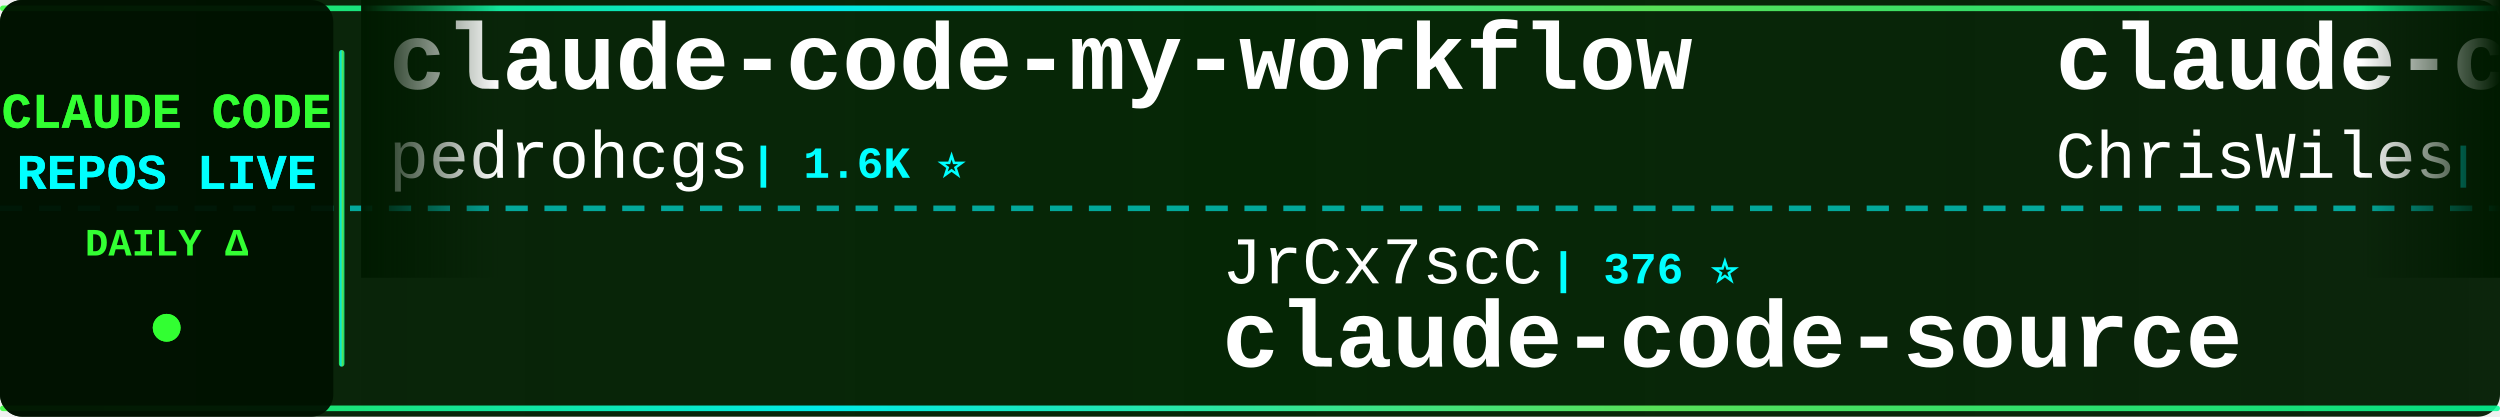
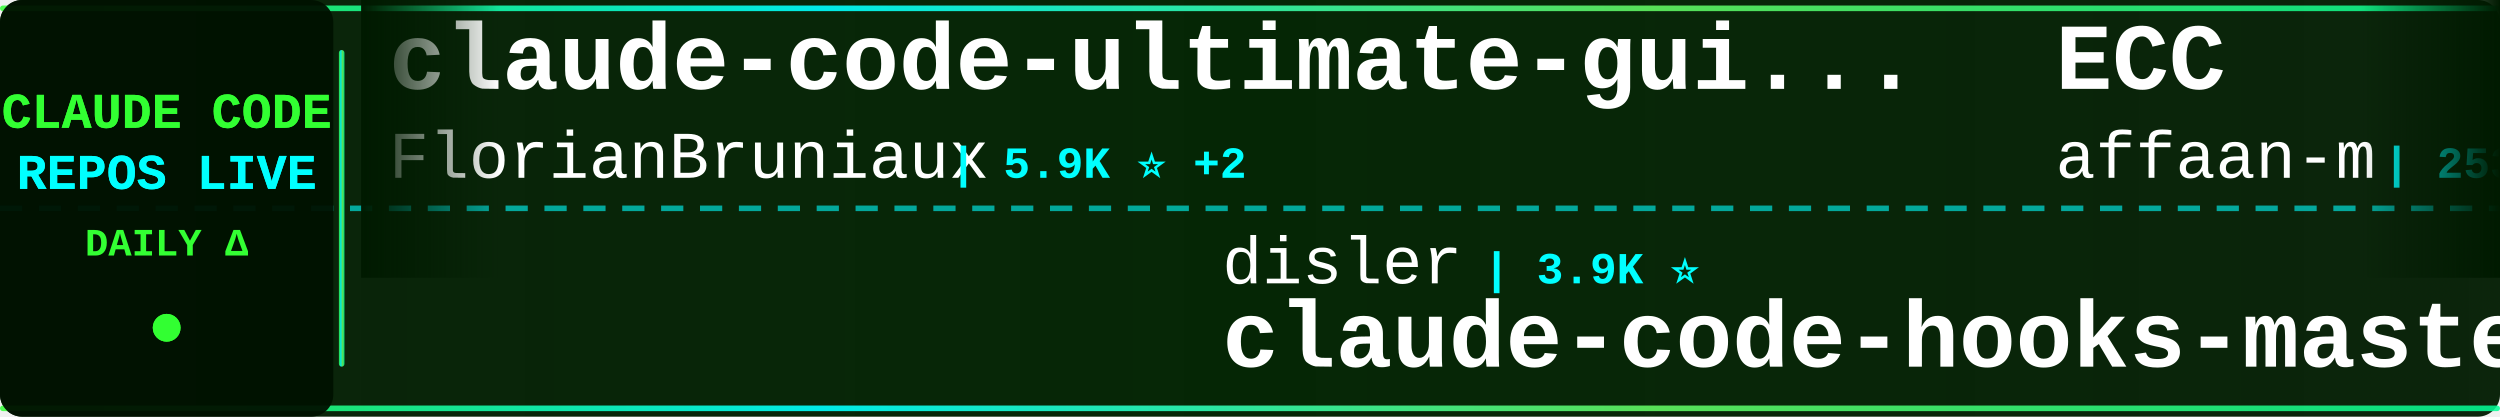
<svg xmlns="http://www.w3.org/2000/svg" width="900" height="150">
  <defs>
    <linearGradient id="tickerBg" x1="0%" y1="0%" x2="100%" y2="0%">
      <stop offset="0%" style="stop-color:#001a00;stop-opacity:0.95" />
      <stop offset="50%" style="stop-color:#002200;stop-opacity:0.98" />
      <stop offset="100%" style="stop-color:#001a00;stop-opacity:0.95" />
    </linearGradient>
    <linearGradient id="borderGrad" x1="0%" y1="0%" x2="100%" y2="0%">
      <stop offset="0%" style="stop-color:#33ff33;stop-opacity:0.85">
        <animate attributeName="stop-opacity" values="0.85;1;0.85" dur="2s" repeatCount="indefinite" />
      </stop>
      <stop offset="33%" style="stop-color:#00ffff;stop-opacity:0.9">
        <animate attributeName="stop-opacity" values="0.9;1;0.9" dur="2.2s" repeatCount="indefinite" />
      </stop>
      <stop offset="66%" style="stop-color:#66ff66;stop-opacity:0.85">
        <animate attributeName="stop-opacity" values="0.85;1;0.85" dur="1.8s" repeatCount="indefinite" />
      </stop>
      <stop offset="100%" style="stop-color:#00ff99;stop-opacity:0.85">
        <animate attributeName="stop-opacity" values="0.85;1;0.85" dur="2s" repeatCount="indefinite" />
      </stop>
    </linearGradient>
    <filter id="textGlow">
      <feGaussianBlur stdDeviation="0.1" result="coloredBlur" />
      <feMerge>
        <feMergeNode in="coloredBlur" />
        <feMergeNode in="SourceGraphic" />
      </feMerge>
    </filter>
    <filter id="metricGlow">
      <feGaussianBlur stdDeviation="0.2" result="coloredBlur" />
      <feMerge>
        <feMergeNode in="coloredBlur" />
        <feMergeNode in="SourceGraphic" />
      </feMerge>
    </filter>
    <linearGradient id="leftFade" x1="0%" y1="0%" x2="100%" y2="0%">
      <stop offset="0%" style="stop-color:#001a00;stop-opacity:1" />
      <stop offset="100%" style="stop-color:#001a00;stop-opacity:0" />
    </linearGradient>
    <linearGradient id="rightFade" x1="0%" y1="0%" x2="100%" y2="0%">
      <stop offset="0%" style="stop-color:#001a00;stop-opacity:0" />
      <stop offset="100%" style="stop-color:#001a00;stop-opacity:1" />
    </linearGradient>
  </defs>
  <rect width="900" height="150" fill="url(#tickerBg)" rx="8" />
  <rect x="0" y="2" width="900" height="2" fill="url(#borderGrad)" rx="1" />
  <rect x="0" y="146" width="900" height="2" fill="url(#borderGrad)" rx="1" />
  <line x1="0" y1="75" x2="900" y2="75" stroke="#00ffff" stroke-width="2" stroke-dasharray="8 6" opacity="0.6" />
  <rect x="0" y="0" width="120" height="150" fill="#001100" opacity="0.95" rx="8" />
  <text x="60" y="46" font-family="'Courier New', monospace" font-size="18" font-weight="bold" fill="#33ff33" text-anchor="middle" filter="url(#textGlow)">
    CLAUDE CODE
  </text>
  <text x="60" y="68" font-family="'Courier New', monospace" font-size="18" font-weight="bold" fill="#00ffff" text-anchor="middle" filter="url(#textGlow)">
    REPOS LIVE
  </text>
  <text x="60" y="92" font-family="'Courier New', monospace" font-size="14" font-weight="bold" fill="#33ff33" text-anchor="middle">
    DAILY Δ
  </text>
  <circle cx="60" cy="118" r="5" fill="#33ff33" filter="url(#metricGlow)">
    <animate attributeName="r" values="4;6;4" dur="1.5s" repeatCount="indefinite" />
    <animate attributeName="opacity" values="0.6;1;0.6" dur="1.5s" repeatCount="indefinite" />
  </circle>
  <rect x="122" y="18" width="2" height="114" fill="url(#borderGrad)" rx="1" />
  <clipPath id="tickerClip">
    <rect x="130" y="0" width="770" height="150" />
  </clipPath>
  <g clip-path="url(#tickerClip)">
    <g id="tickerItems">
      <animateTransform attributeName="transform" attributeType="XML" type="translate" from="0 0" to="-3000 0" dur="54s" repeatCount="indefinite" />
      <g transform="translate(0, 0)">
-         <text x="140" y="32" font-family="'Courier New', monospace" font-size="34" font-weight="bold" fill="#ffffff">claude-code-my-workflow</text>
-         <text x="140" y="64" font-family="'Courier New', monospace" font-size="24" font-weight="normal" fill="#ffffff" opacity="1.0">pedrohcgs</text>
-         <text x="270" y="64" font-family="'Courier New', monospace" font-size="16" font-weight="bold" fill="#00ffff"> | 1.6K ⭐</text>
+         <text x="140" y="32" font-family="'Courier New', monospace" font-size="34" font-weight="bold" fill="#ffffff">claude-code-ultimate-gui...</text>
+         <text x="140" y="64" font-family="'Courier New', monospace" font-size="24" font-weight="normal" fill="#ffffff" opacity="1.0">FlorianBruniaux</text>
+         <text x="342" y="64" font-family="'Courier New', monospace" font-size="16" font-weight="bold" fill="#00ffff"> | 5.9K ⭐ +2</text>
      </g>
      <g transform="translate(300, 0)">
-         <text x="140" y="102" font-family="'Courier New', monospace" font-size="24" font-weight="normal" fill="#ffffff" opacity="1.0">JrCx7scC</text>
-         <text x="258" y="102" font-family="'Courier New', monospace" font-size="16" font-weight="bold" fill="#00ffff"> | 376 ⭐</text>
-         <text x="140" y="132" font-family="'Courier New', monospace" font-size="34" font-weight="bold" fill="#ffffff">claude-code-source</text>
+         <text x="140" y="102" font-family="'Courier New', monospace" font-size="24" font-weight="normal" fill="#ffffff" opacity="1.0">disler</text>
+         <text x="234" y="102" font-family="'Courier New', monospace" font-size="16" font-weight="bold" fill="#00ffff"> | 3.9K ⭐</text>
+         <text x="140" y="132" font-family="'Courier New', monospace" font-size="34" font-weight="bold" fill="#ffffff">claude-code-hooks-master...</text>
      </g>
      <g transform="translate(600, 0)">
-         <text x="140" y="32" font-family="'Courier New', monospace" font-size="34" font-weight="bold" fill="#ffffff">claude-code-showcase</text>
-         <text x="140" y="64" font-family="'Courier New', monospace" font-size="24" font-weight="normal" fill="#ffffff" opacity="1.0">ChrisWiles</text>
-         <text x="282" y="64" font-family="'Courier New', monospace" font-size="16" font-weight="bold" fill="#00ffff"> | 6.1K ⭐</text>
+         <text x="140" y="32" font-family="'Courier New', monospace" font-size="34" font-weight="bold" fill="#ffffff">ECC</text>
+         <text x="140" y="64" font-family="'Courier New', monospace" font-size="24" font-weight="normal" fill="#ffffff" opacity="1.0">affaan-m</text>
+         <text x="258" y="64" font-family="'Courier New', monospace" font-size="16" font-weight="bold" fill="#00ffff"> | 253.6K ⭐ +528</text>
      </g>
      <g transform="translate(900, 0)">
-         <text x="140" y="102" font-family="'Courier New', monospace" font-size="24" font-weight="normal" fill="#ffffff" opacity="1.0">digitalsamba</text>
-         <text x="306" y="102" font-family="'Courier New', monospace" font-size="16" font-weight="bold" fill="#00ffff"> | 2.1K ⭐ +1</text>
-         <text x="140" y="132" font-family="'Courier New', monospace" font-size="34" font-weight="bold" fill="#ffffff">claude-code-video-toolki...</text>
+         <text x="140" y="102" font-family="'Courier New', monospace" font-size="24" font-weight="normal" fill="#ffffff" opacity="1.0">luyao618</text>
+         <text x="258" y="102" font-family="'Courier New', monospace" font-size="16" font-weight="bold" fill="#00ffff"> | 1.7K ⭐</text>
+         <text x="140" y="132" font-family="'Courier New', monospace" font-size="34" font-weight="bold" fill="#ffffff">Claude-Code-Source-Study</text>
      </g>
      <g transform="translate(1200, 0)">
-         <text x="140" y="32" font-family="'Courier New', monospace" font-size="34" font-weight="bold" fill="#ffffff">Open-ClaudeCode</text>
-         <text x="140" y="64" font-family="'Courier New', monospace" font-size="24" font-weight="normal" fill="#ffffff" opacity="1.0">LING71671</text>
-         <text x="270" y="64" font-family="'Courier New', monospace" font-size="16" font-weight="bold" fill="#00ffff"> | 948 ⭐</text>
+         <text x="140" y="32" font-family="'Courier New', monospace" font-size="34" font-weight="bold" fill="#ffffff">andrej-karpathy-skills</text>
+         <text x="140" y="64" font-family="'Courier New', monospace" font-size="24" font-weight="normal" fill="#ffffff" opacity="1.0">multica-ai</text>
+         <text x="282" y="64" font-family="'Courier New', monospace" font-size="16" font-weight="bold" fill="#00ffff"> | 211.0K ⭐ +86</text>
      </g>
      <g transform="translate(1500, 0)">
-         <text x="140" y="102" font-family="'Courier New', monospace" font-size="24" font-weight="normal" fill="#ffffff" opacity="1.0">zebbern</text>
-         <text x="246" y="102" font-family="'Courier New', monospace" font-size="16" font-weight="bold" fill="#00ffff"> | 4.6K ⭐</text>
-         <text x="140" y="132" font-family="'Courier New', monospace" font-size="34" font-weight="bold" fill="#ffffff">claude-code-guide</text>
+         <text x="140" y="102" font-family="'Courier New', monospace" font-size="24" font-weight="normal" fill="#ffffff" opacity="1.0">SeemSeam</text>
+         <text x="258" y="102" font-family="'Courier New', monospace" font-size="16" font-weight="bold" fill="#00ffff"> | 3.5K ⭐ +1</text>
+         <text x="140" y="132" font-family="'Courier New', monospace" font-size="34" font-weight="bold" fill="#ffffff">claude_codex_bridge</text>
      </g>
      <g transform="translate(1800, 0)">
-         <text x="140" y="32" font-family="'Courier New', monospace" font-size="34" font-weight="bold" fill="#ffffff">my-claude-code-setup</text>
-         <text x="140" y="64" font-family="'Courier New', monospace" font-size="24" font-weight="normal" fill="#ffffff" opacity="1.0">centminmod</text>
-         <text x="282" y="64" font-family="'Courier New', monospace" font-size="16" font-weight="bold" fill="#00ffff"> | 2.6K ⭐</text>
+         <text x="140" y="32" font-family="'Courier New', monospace" font-size="34" font-weight="bold" fill="#ffffff">claude-code-security-rev...</text>
+         <text x="140" y="64" font-family="'Courier New', monospace" font-size="24" font-weight="normal" fill="#ffffff" opacity="1.0">anthropics</text>
+         <text x="282" y="64" font-family="'Courier New', monospace" font-size="16" font-weight="bold" fill="#00ffff"> | 6.2K ⭐ +2</text>
      </g>
      <g transform="translate(2100, 0)">
-         <text x="140" y="102" font-family="'Courier New', monospace" font-size="24" font-weight="normal" fill="#ffffff" opacity="1.0">anthropics</text>
-         <text x="282" y="102" font-family="'Courier New', monospace" font-size="16" font-weight="bold" fill="#00ffff"> | 972 ⭐ +1</text>
-         <text x="140" y="132" font-family="'Courier New', monospace" font-size="34" font-weight="bold" fill="#ffffff">claude-code-base-action</text>
+         <text x="140" y="102" font-family="'Courier New', monospace" font-size="24" font-weight="normal" fill="#ffffff" opacity="1.0">alejandrobalderas</text>
+         <text x="366" y="102" font-family="'Courier New', monospace" font-size="16" font-weight="bold" fill="#00ffff"> | 2.8K ⭐ +1</text>
+         <text x="140" y="132" font-family="'Courier New', monospace" font-size="34" font-weight="bold" fill="#ffffff">claude-code-from-source</text>
      </g>
      <g transform="translate(2400, 0)">
-         <text x="140" y="32" font-family="'Courier New', monospace" font-size="34" font-weight="bold" fill="#ffffff">oh-my-claudecode</text>
-         <text x="140" y="64" font-family="'Courier New', monospace" font-size="24" font-weight="normal" fill="#ffffff" opacity="1.0">Yeachan-Heo</text>
-         <text x="294" y="64" font-family="'Courier New', monospace" font-size="16" font-weight="bold" fill="#00ffff"> | 39.0K ⭐ +3</text>
+         <text x="140" y="32" font-family="'Courier New', monospace" font-size="34" font-weight="bold" fill="#ffffff">claude-code-tudou</text>
+         <text x="140" y="64" font-family="'Courier New', monospace" font-size="24" font-weight="normal" fill="#ffffff" opacity="1.0">AICoderTudou</text>
+         <text x="306" y="64" font-family="'Courier New', monospace" font-size="16" font-weight="bold" fill="#00ffff"> | 495 ⭐</text>
      </g>
      <g transform="translate(2700, 0)">
-         <text x="140" y="102" font-family="'Courier New', monospace" font-size="24" font-weight="normal" fill="#ffffff" opacity="1.0">1rgs</text>
-         <text x="210" y="102" font-family="'Courier New', monospace" font-size="16" font-weight="bold" fill="#00ffff"> | 3.7K ⭐</text>
-         <text x="140" y="132" font-family="'Courier New', monospace" font-size="34" font-weight="bold" fill="#ffffff">claude-code-proxy</text>
+         <text x="140" y="102" font-family="'Courier New', monospace" font-size="24" font-weight="normal" fill="#ffffff" opacity="1.0">VILA-Lab</text>
+         <text x="258" y="102" font-family="'Courier New', monospace" font-size="16" font-weight="bold" fill="#00ffff"> | 2.1K ⭐ +1</text>
+         <text x="140" y="132" font-family="'Courier New', monospace" font-size="34" font-weight="bold" fill="#ffffff">Dive-into-Claude-Code</text>
      </g>
      <g transform="translate(3000, 0)">
-         <text x="140" y="32" font-family="'Courier New', monospace" font-size="34" font-weight="bold" fill="#ffffff">claude-code-my-workflow</text>
-         <text x="140" y="64" font-family="'Courier New', monospace" font-size="24" font-weight="normal" fill="#ffffff" opacity="1.0">pedrohcgs</text>
-         <text x="270" y="64" font-family="'Courier New', monospace" font-size="16" font-weight="bold" fill="#00ffff"> | 1.6K ⭐</text>
+         <text x="140" y="32" font-family="'Courier New', monospace" font-size="34" font-weight="bold" fill="#ffffff">claude-code-ultimate-gui...</text>
+         <text x="140" y="64" font-family="'Courier New', monospace" font-size="24" font-weight="normal" fill="#ffffff" opacity="1.0">FlorianBruniaux</text>
+         <text x="342" y="64" font-family="'Courier New', monospace" font-size="16" font-weight="bold" fill="#00ffff"> | 5.9K ⭐ +2</text>
      </g>
      <g transform="translate(3300, 0)">
-         <text x="140" y="102" font-family="'Courier New', monospace" font-size="24" font-weight="normal" fill="#ffffff" opacity="1.0">JrCx7scC</text>
-         <text x="258" y="102" font-family="'Courier New', monospace" font-size="16" font-weight="bold" fill="#00ffff"> | 376 ⭐</text>
-         <text x="140" y="132" font-family="'Courier New', monospace" font-size="34" font-weight="bold" fill="#ffffff">claude-code-source</text>
+         <text x="140" y="102" font-family="'Courier New', monospace" font-size="24" font-weight="normal" fill="#ffffff" opacity="1.0">disler</text>
+         <text x="234" y="102" font-family="'Courier New', monospace" font-size="16" font-weight="bold" fill="#00ffff"> | 3.9K ⭐</text>
+         <text x="140" y="132" font-family="'Courier New', monospace" font-size="34" font-weight="bold" fill="#ffffff">claude-code-hooks-master...</text>
      </g>
      <g transform="translate(3600, 0)">
-         <text x="140" y="32" font-family="'Courier New', monospace" font-size="34" font-weight="bold" fill="#ffffff">claude-code-showcase</text>
-         <text x="140" y="64" font-family="'Courier New', monospace" font-size="24" font-weight="normal" fill="#ffffff" opacity="1.0">ChrisWiles</text>
-         <text x="282" y="64" font-family="'Courier New', monospace" font-size="16" font-weight="bold" fill="#00ffff"> | 6.1K ⭐</text>
+         <text x="140" y="32" font-family="'Courier New', monospace" font-size="34" font-weight="bold" fill="#ffffff">ECC</text>
+         <text x="140" y="64" font-family="'Courier New', monospace" font-size="24" font-weight="normal" fill="#ffffff" opacity="1.0">affaan-m</text>
+         <text x="258" y="64" font-family="'Courier New', monospace" font-size="16" font-weight="bold" fill="#00ffff"> | 253.6K ⭐ +528</text>
      </g>
      <g transform="translate(3900, 0)">
-         <text x="140" y="102" font-family="'Courier New', monospace" font-size="24" font-weight="normal" fill="#ffffff" opacity="1.0">digitalsamba</text>
-         <text x="306" y="102" font-family="'Courier New', monospace" font-size="16" font-weight="bold" fill="#00ffff"> | 2.1K ⭐ +1</text>
-         <text x="140" y="132" font-family="'Courier New', monospace" font-size="34" font-weight="bold" fill="#ffffff">claude-code-video-toolki...</text>
+         <text x="140" y="102" font-family="'Courier New', monospace" font-size="24" font-weight="normal" fill="#ffffff" opacity="1.0">luyao618</text>
+         <text x="258" y="102" font-family="'Courier New', monospace" font-size="16" font-weight="bold" fill="#00ffff"> | 1.7K ⭐</text>
+         <text x="140" y="132" font-family="'Courier New', monospace" font-size="34" font-weight="bold" fill="#ffffff">Claude-Code-Source-Study</text>
      </g>
    </g>
  </g>
  <rect x="130" y="0" width="50" height="100" fill="url(#leftFade)" />
  <rect x="850" y="0" width="50" height="100" fill="url(#rightFade)" />
</svg>
